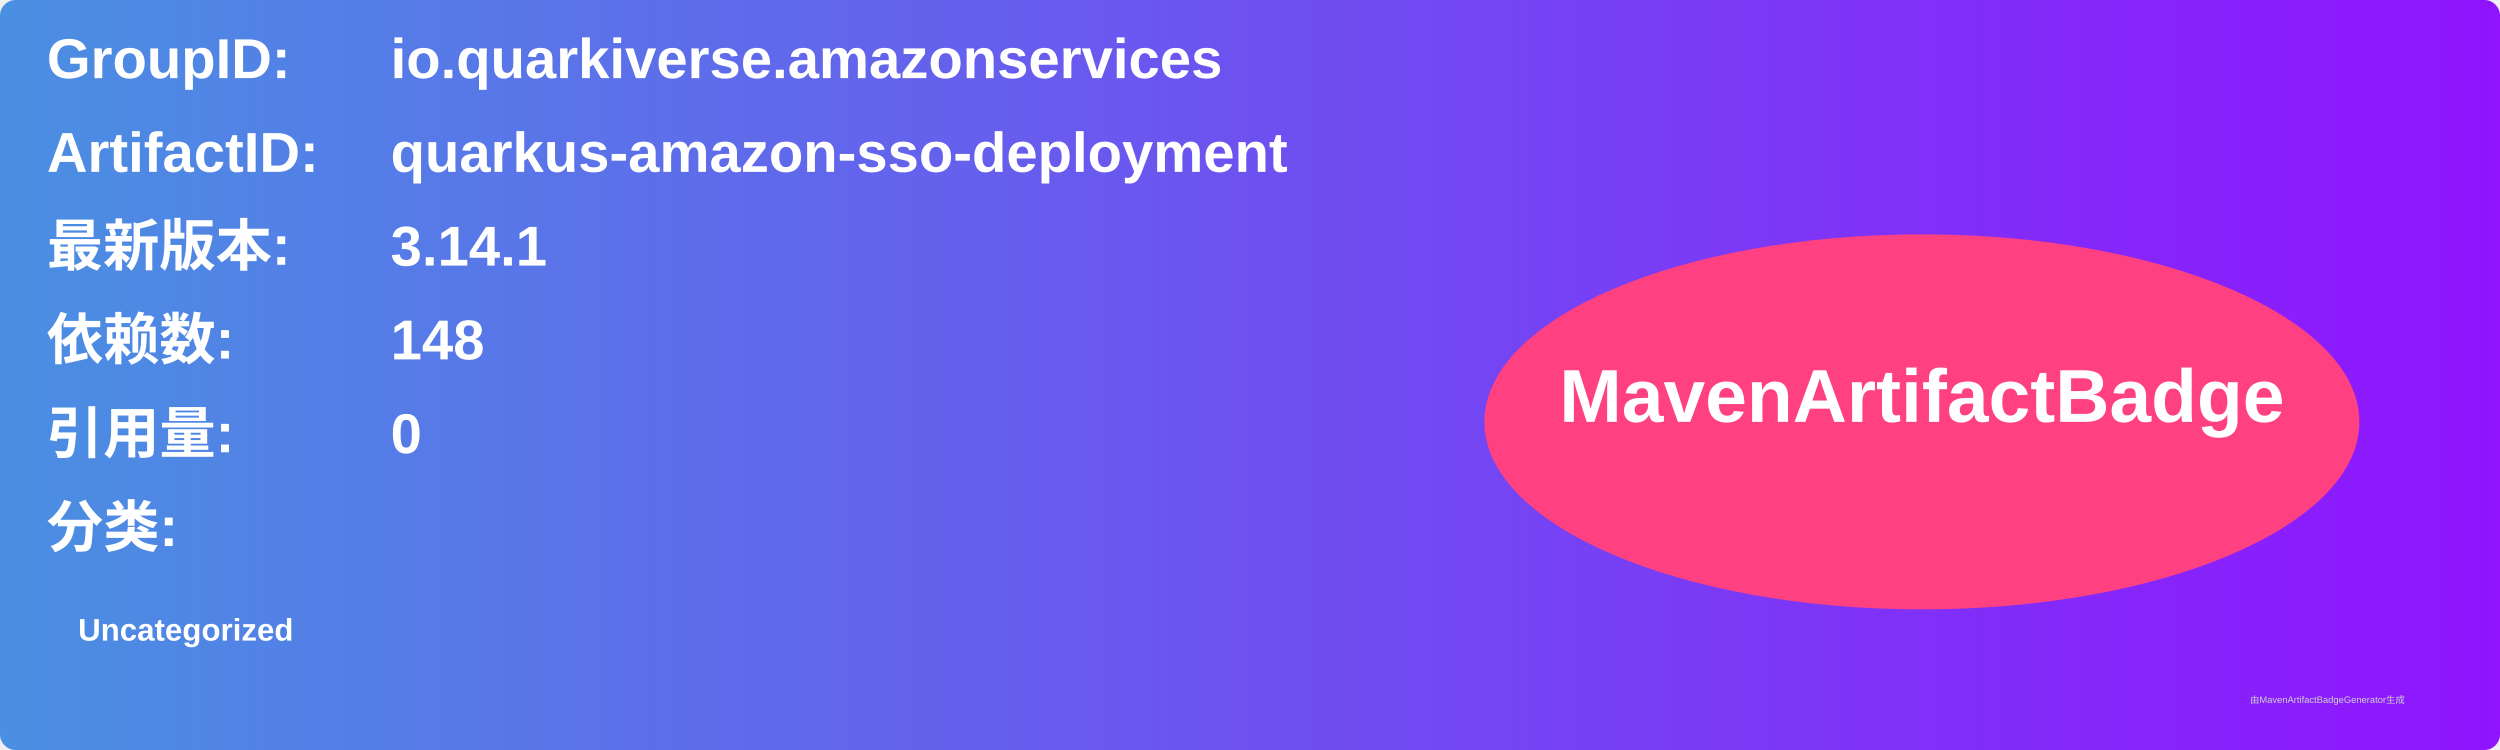
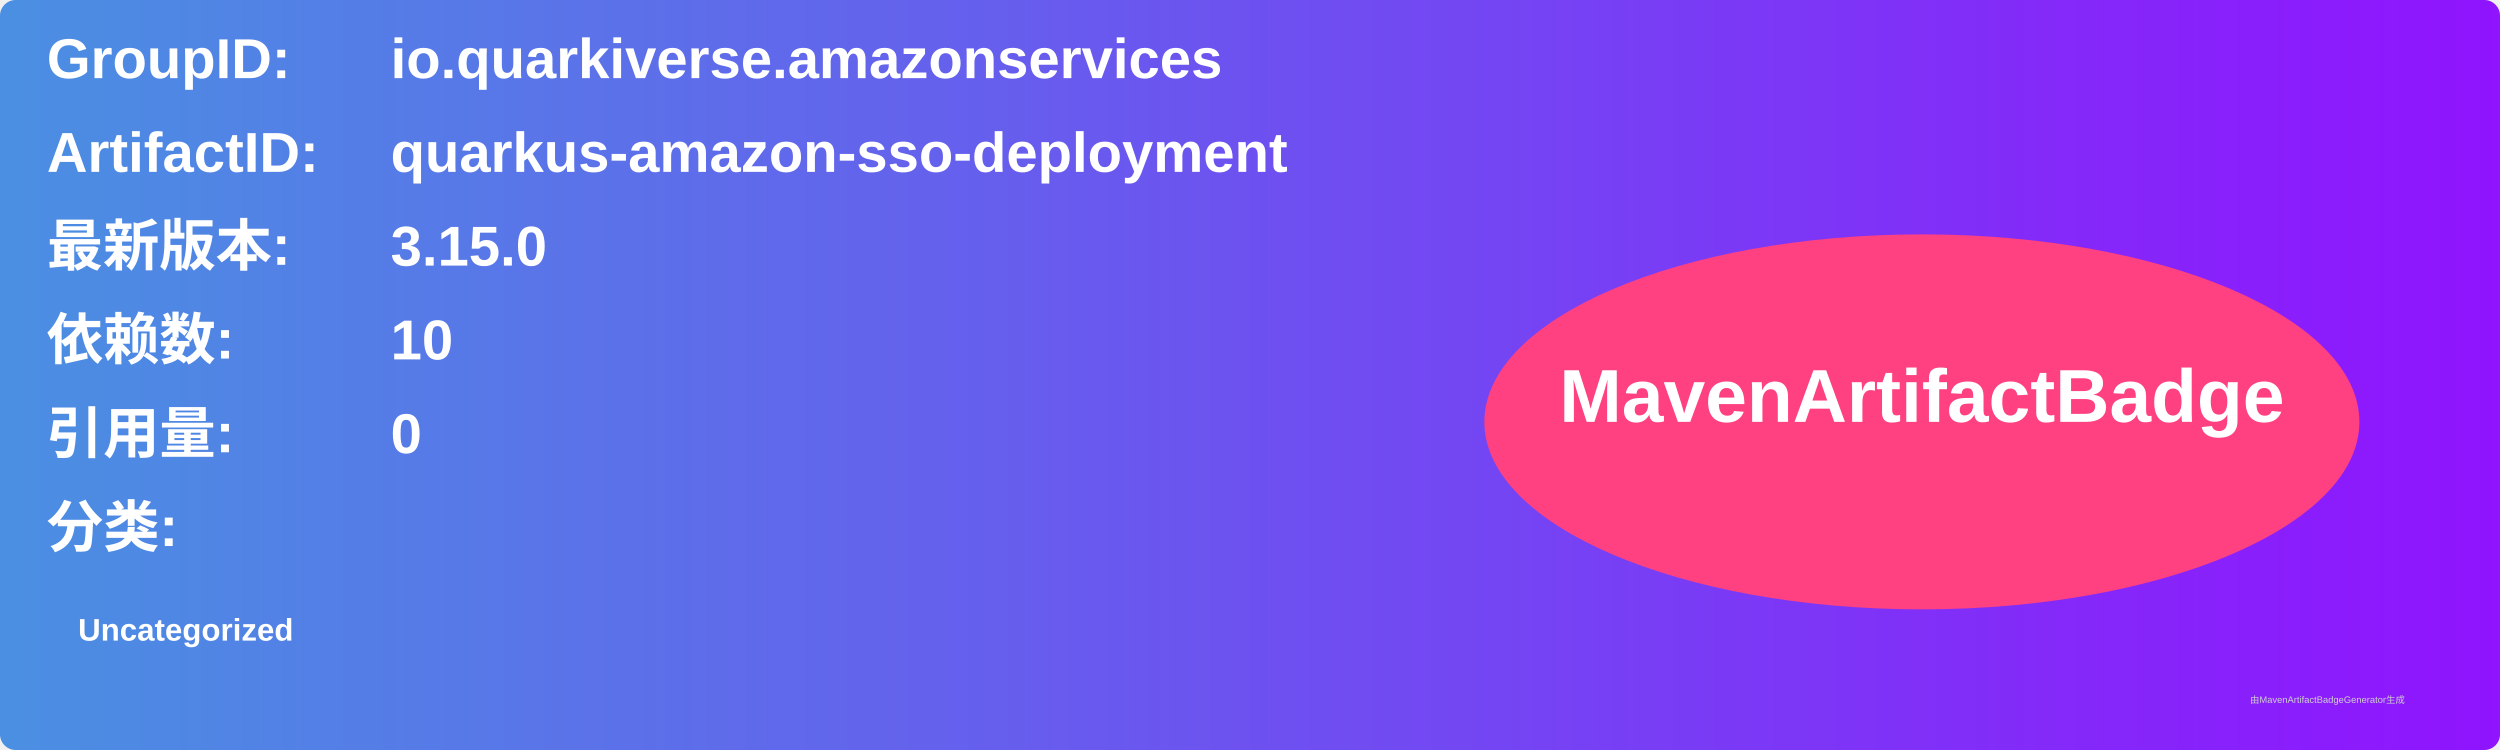
<svg xmlns="http://www.w3.org/2000/svg" width="800" height="240" viewBox="0 0 800 240">
  <linearGradient id="grad" x1="0%" y1="0%" x2="100%" y2="0%">
    <stop offset="0%" stop-color="#4a90e2" />
    <stop offset="100%" stop-color="#9013fe" />
  </linearGradient>
  <rect width="100%" height="100%" rx="5" ry="5" fill="url(#grad)" />
  <g transform="translate(15, 15)">
    <text x="0" y="10" font-family="Arial" font-size="18" fill="white" font-weight="bold" width="260">GroupID:</text>
    <text x="110" y="10" font-family="Arial" font-size="18" fill="white" font-weight="bold" width="460">io.quarkiverse.amazonservices</text>
    <text x="0" y="40" font-family="Arial" font-size="18" fill="white" font-weight="bold" width="260">ArtifactID:</text>
    <text x="110" y="40" font-family="Arial" font-size="18" fill="white" font-weight="bold" width="460">quarkus-amazon-sso-deployment</text>
    <text x="0" y="70" font-family="Arial" font-size="18" fill="white" font-weight="bold">最新版本:</text>
    <text x="110" y="70" font-family="Arial" font-size="18" fill="white" font-weight="bold">
-       <tspan font-weight="bold">3.14.1</tspan>
+       <tspan font-weight="bold">3.15.0</tspan>
    </text>
    <text x="0" y="100" font-family="Arial" font-size="18" fill="white" font-weight="bold">依赖数: </text>
    <text x="110" y="100" font-family="Arial" font-size="18" fill="white">
-       <tspan font-weight="bold">148</tspan>
+       <tspan font-weight="bold">10</tspan>
    </text>
    <text x="0" y="130" font-family="Arial" font-size="18" fill="white" font-weight="bold">引用量: </text>
    <text x="110" y="130" font-family="Arial" font-size="18" fill="white">
      <tspan font-weight="bold">0</tspan>
    </text>
    <text x="0" y="160" font-family="Arial" font-size="18" fill="white" font-weight="bold">分类:</text>
    <text x="10" y="190" font-family="Arial" font-size="10" fill="white">
      <tspan font-weight="bold">Uncategorized</tspan>
    </text>
    <ellipse cx="600" cy="120" rx="140" ry="60" fill="#ff4081" />
    <text x="600" y="120" text-anchor="middle" font-family="Arial" font-size="24" fill="white" font-weight="bold">MavenArtifactBadge</text>
  </g>
  <text x="720" y="225" font-family="Arial" font-size="3" fill="#d0d0d0">由MavenArtifactBadgeGenerator生成</text>
</svg>
